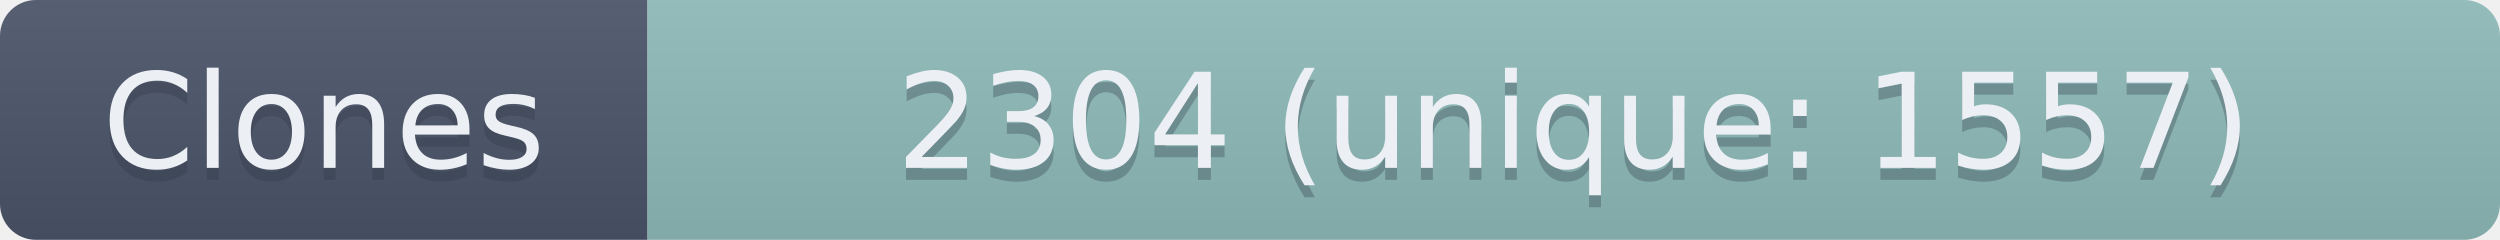
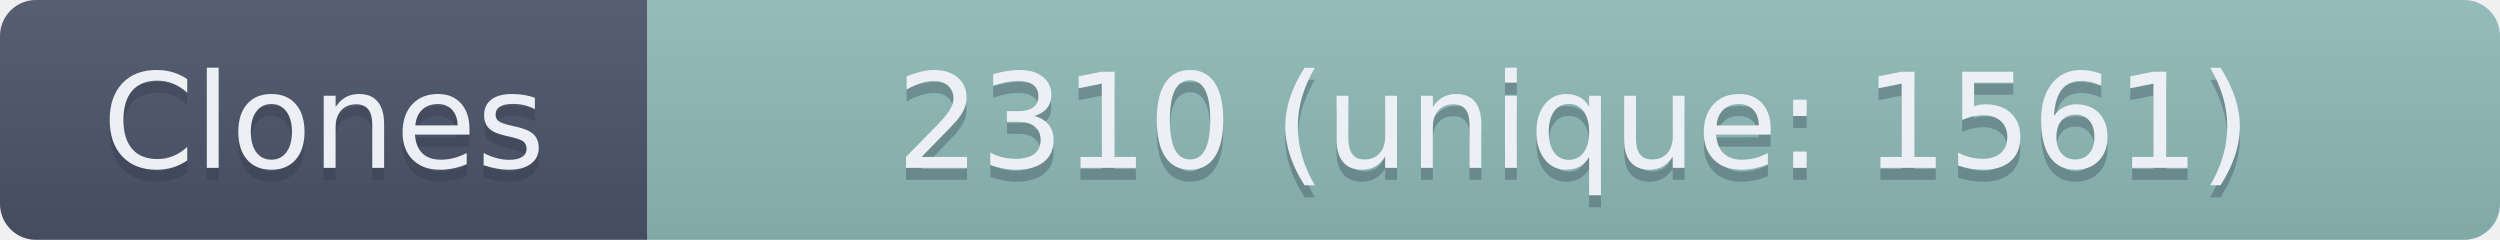
- <svg xmlns="http://www.w3.org/2000/svg" width="208.5" height="20" role="img" aria-label="Clones: 2304 (unique: 1557)">
+ <svg xmlns="http://www.w3.org/2000/svg" width="208.5" height="20" role="img" aria-label="Clones: 2310 (unique: 1561)">
  <linearGradient id="s" x2="0" y2="100%">
    <stop offset="0" stop-color="#bbb" stop-opacity=".1" />
    <stop offset="1" stop-opacity=".1" />
  </linearGradient>
  <clipPath id="r">
    <rect width="208.5" height="20" rx="3" fill="#fff" />
  </clipPath>
  <g clip-path="url(#r)">
    <rect width="54" height="20" fill="#4C566A" />
    <rect x="54" width="154.5" height="20" fill="#8FBCBB" />
    <rect width="208.5" height="20" fill="url(#s)" />
  </g>
  <g fill="#ECEFF4" text-anchor="middle" font-family="Verdana,Geneva,DejaVu Sans,sans-serif" text-rendering="geometricPrecision" font-size="110">
    <text aria-hidden="true" x="270" y="150" fill="#2E3440" fill-opacity=".3" transform="scale(.1)" textLength="440">Clones</text>
    <text x="270" y="140" transform="scale(.1)" textLength="440">Clones</text>
-     <text aria-hidden="true" x="1312.5" y="150" fill="#2E3440" fill-opacity=".3" transform="scale(.1)" textLength="1445">2304 (unique: 1557)</text>
-     <text x="1312.5" y="140" transform="scale(.1)" textLength="1445">2304 (unique: 1557)</text>
+     <text aria-hidden="true" x="1312.5" y="150" fill="#2E3440" fill-opacity=".3" transform="scale(.1)" textLength="1445">2310 (unique: 1561)</text>
+     <text x="1312.5" y="140" transform="scale(.1)" textLength="1445">2310 (unique: 1561)</text>
  </g>
</svg>
